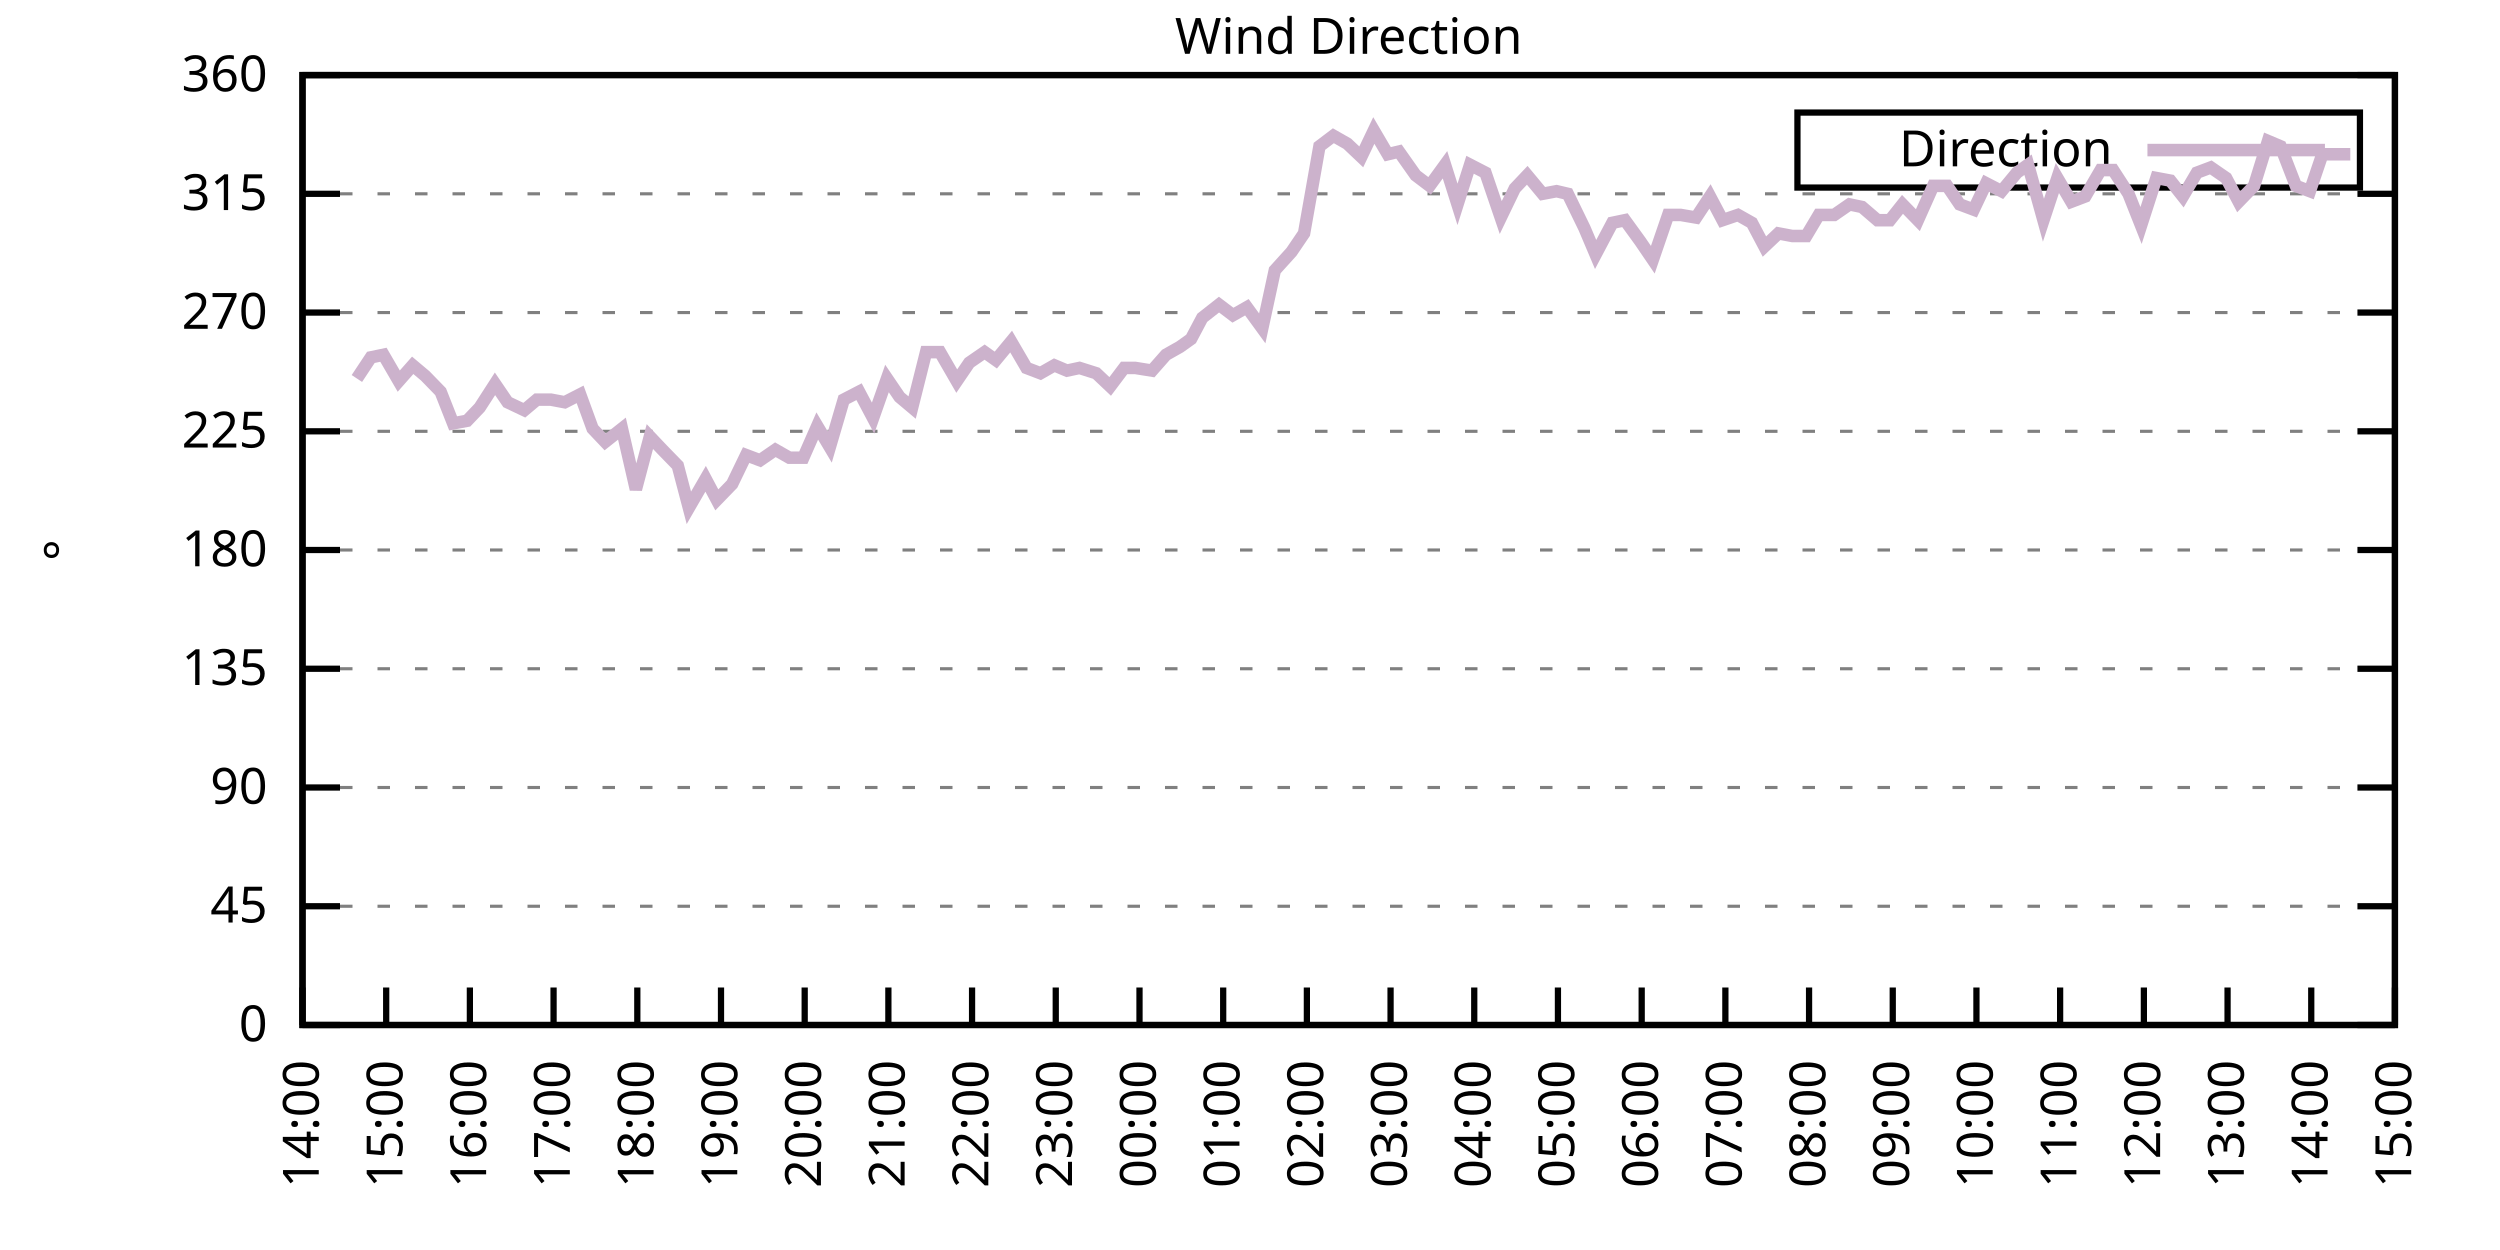
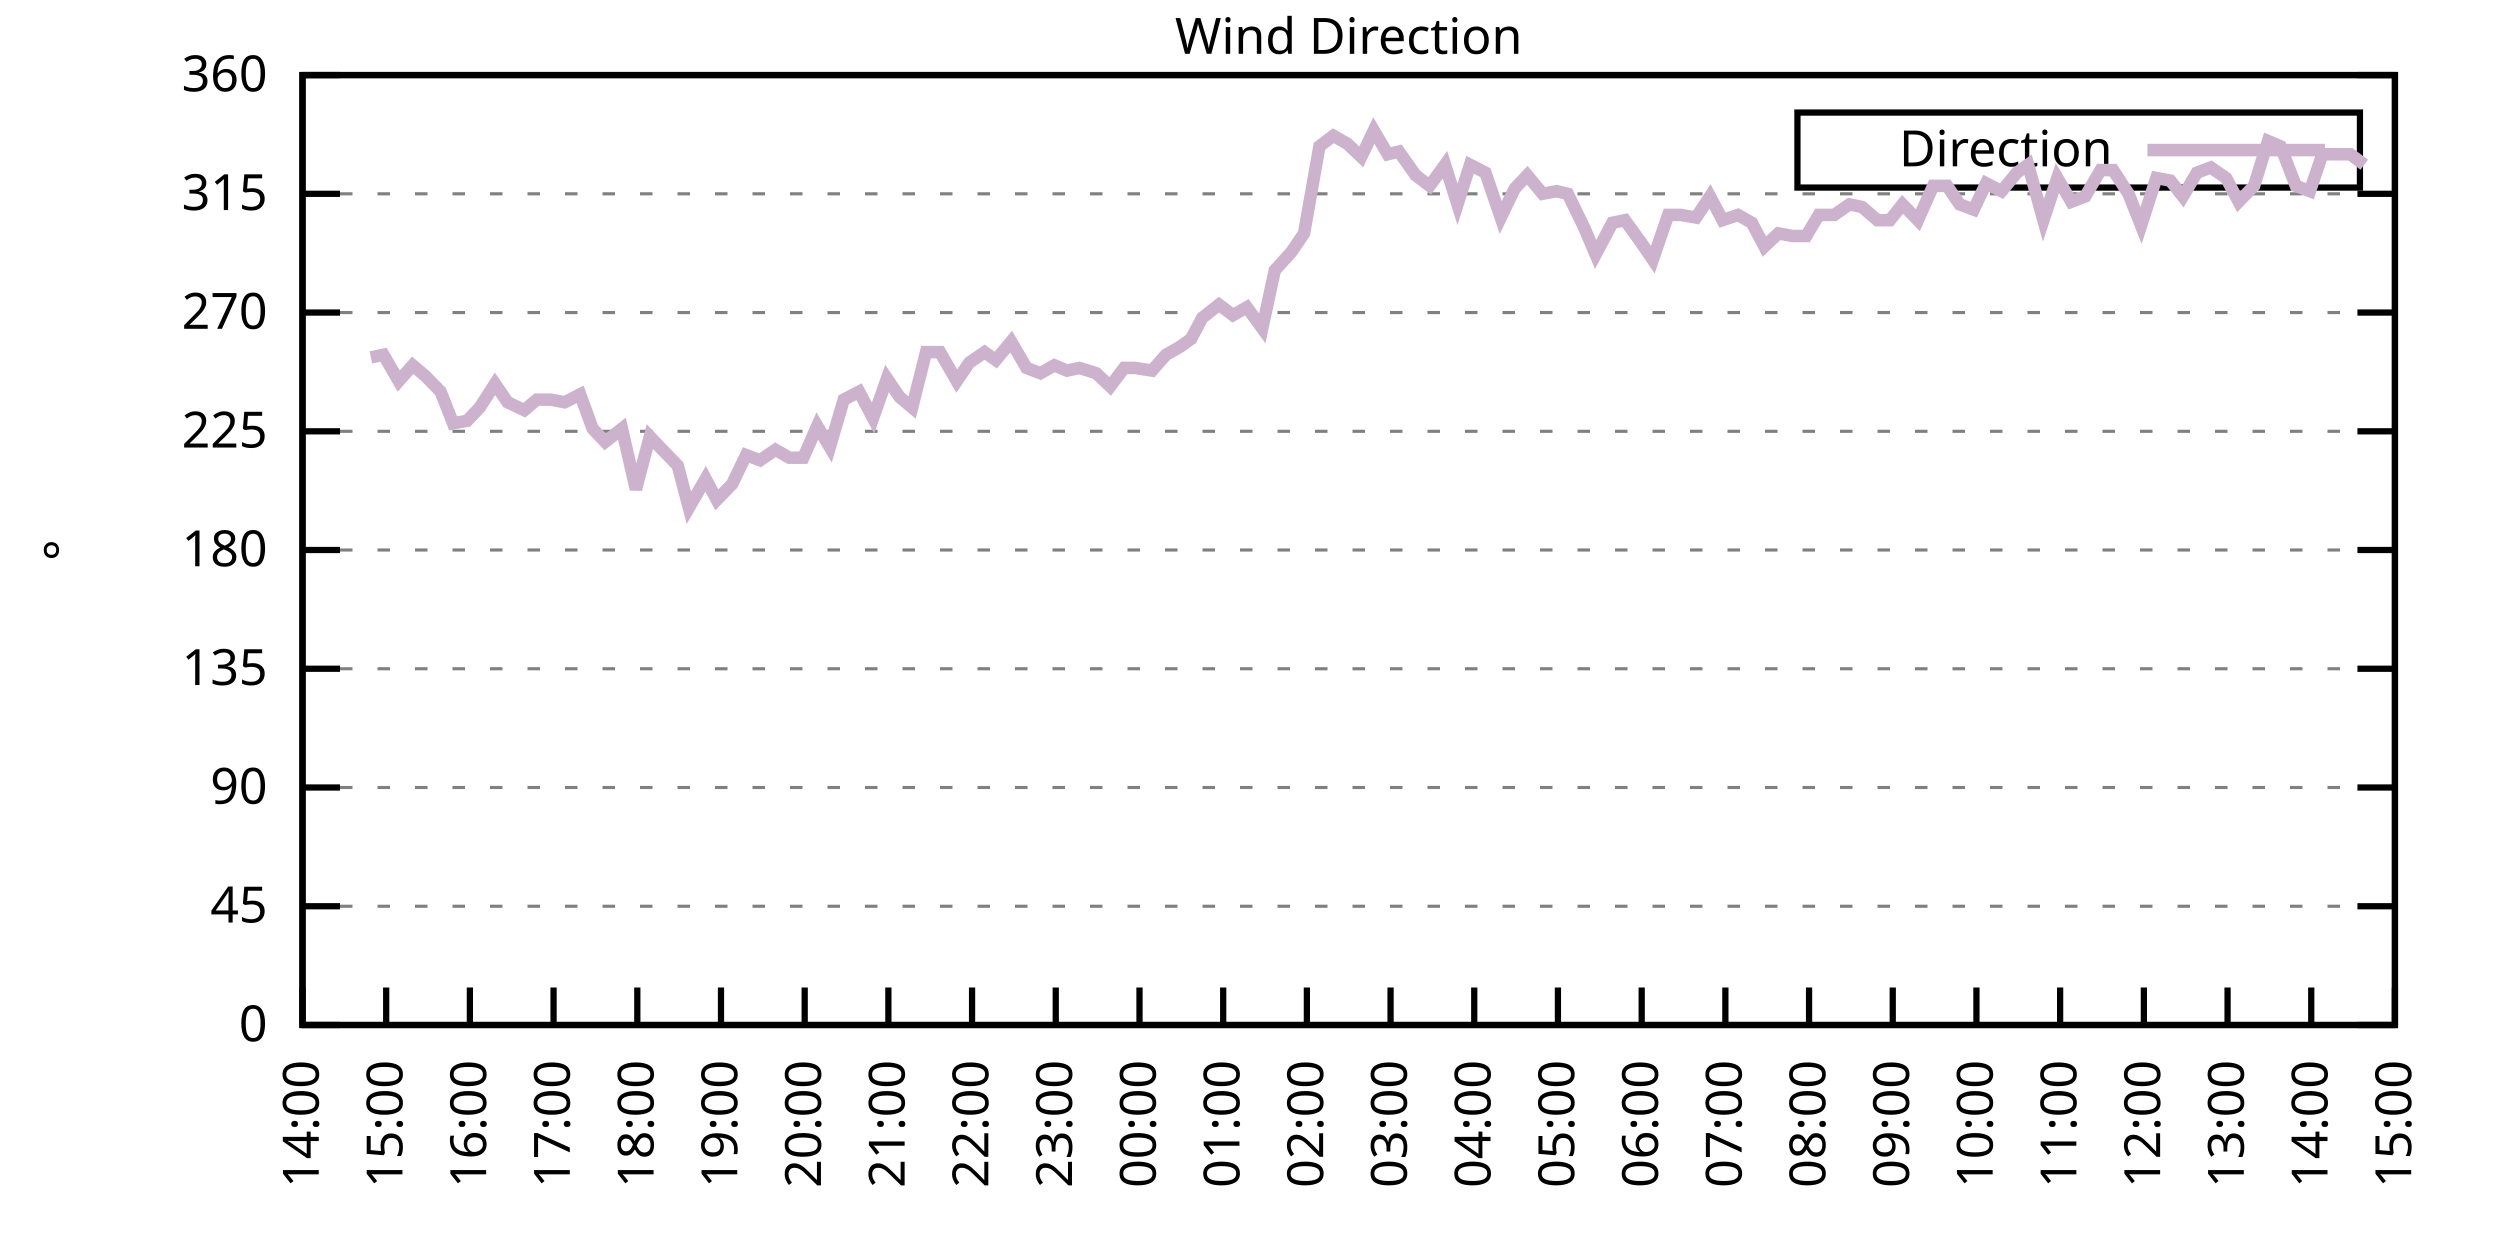
<svg xmlns="http://www.w3.org/2000/svg" xmlns:xlink="http://www.w3.org/1999/xlink" width="400" height="200" viewBox="0 0 400 200">
  <g id="gnuplot_canvas">
    <rect x="0" y="0" width="400" height="200" fill="none" />
    <defs>
      <circle id="gpDot" r="0.5" stroke-width="0.5" stroke="currentColor" />
      <path id="gpPt0" stroke-width="0.333" stroke="currentColor" d="M-1,0 h2 M0,-1 v2" />
      <path id="gpPt1" stroke-width="0.333" stroke="currentColor" d="M-1,-1 L1,1 M1,-1 L-1,1" />
      <path id="gpPt2" stroke-width="0.333" stroke="currentColor" d="M-1,0 L1,0 M0,-1 L0,1 M-1,-1 L1,1 M-1,1 L1,-1" />
      <rect id="gpPt3" stroke-width="0.333" stroke="currentColor" x="-1" y="-1" width="2" height="2" />
      <rect id="gpPt4" stroke-width="0.333" stroke="currentColor" fill="currentColor" x="-1" y="-1" width="2" height="2" />
      <circle id="gpPt5" stroke-width="0.333" stroke="currentColor" cx="0" cy="0" r="1" />
      <use xlink:href="#gpPt5" id="gpPt6" fill="currentColor" stroke="none" />
      <path id="gpPt7" stroke-width="0.333" stroke="currentColor" d="M0,-1.33 L-1.33,0.67 L1.33,0.67 z" />
      <use xlink:href="#gpPt7" id="gpPt8" fill="currentColor" stroke="none" />
      <use xlink:href="#gpPt7" id="gpPt9" stroke="currentColor" transform="rotate(180)" />
      <use xlink:href="#gpPt9" id="gpPt10" fill="currentColor" stroke="none" />
      <use xlink:href="#gpPt3" id="gpPt11" stroke="currentColor" transform="rotate(45)" />
      <use xlink:href="#gpPt11" id="gpPt12" fill="currentColor" stroke="none" />
      <path id="gpPt13" stroke-width="0.333" stroke="currentColor" d="M0,1.330 L1.265,0.411 L0.782,-1.067 L-0.782,-1.076 L-1.265,0.411 z" />
      <use xlink:href="#gpPt13" id="gpPt14" fill="currentColor" stroke="none" />
      <filter id="textbox" filterUnits="objectBoundingBox" x="0" y="0" height="1" width="1">
        <feFlood flood-color="white" flood-opacity="1" result="bgnd" />
        <feComposite in="SourceGraphic" in2="bgnd" operator="atop" />
      </filter>
      <filter id="greybox" filterUnits="objectBoundingBox" x="0" y="0" height="1" width="1">
        <feFlood flood-color="lightgrey" flood-opacity="1" result="grey" />
        <feComposite in="SourceGraphic" in2="grey" operator="atop" />
      </filter>
    </defs>
    <g fill="none" color="white" stroke="currentColor" stroke-width="1.00" stroke-linecap="butt" stroke-linejoin="miter">
</g>
    <g fill="none" color="black" stroke="currentColor" stroke-width="1.00" stroke-linecap="butt" stroke-linejoin="miter">
      <g stroke="none" shape-rendering="crispEdges">
        <polygon fill="rgb(255, 255, 255)" points="48.40,164.00 383.18,164.00 383.18,12.02 48.40,12.02 " />
      </g>
    </g>
    <g fill="none" color="black" stroke="currentColor" stroke-width="1.00" stroke-linecap="butt" stroke-linejoin="miter">
</g>
    <g fill="none" color="black" stroke="black" stroke-width="0.50" stroke-linecap="butt" stroke-linejoin="miter">
</g>
    <g fill="none" color="gray" stroke="currentColor" stroke-width="0.50" stroke-linecap="butt" stroke-linejoin="miter">
      <path stroke="gray" stroke-dasharray="2,4" class="gridline" d="M48.40,164.00 L383.19,164.00  " />
    </g>
    <g fill="none" color="gray" stroke="gray" stroke-width="1.00" stroke-linecap="butt" stroke-linejoin="miter">
</g>
    <g fill="none" color="black" stroke="currentColor" stroke-width="1.00" stroke-linecap="butt" stroke-linejoin="miter">
      <path stroke="black" d="M48.40,164.00 L54.40,164.00 M383.19,164.00 L377.19,164.00  " />
      <g transform="translate(42.80,166.60)" stroke="none" fill="black" font-family="Sans" font-size="8.00" text-anchor="end">
        <text>
          <tspan font-family="Sans"> 0</tspan>
        </text>
      </g>
    </g>
    <g fill="none" color="black" stroke="currentColor" stroke-width="1.00" stroke-linecap="butt" stroke-linejoin="miter">
</g>
    <g fill="none" color="black" stroke="black" stroke-width="0.50" stroke-linecap="butt" stroke-linejoin="miter">
</g>
    <g fill="none" color="gray" stroke="currentColor" stroke-width="0.50" stroke-linecap="butt" stroke-linejoin="miter">
      <path stroke="gray" stroke-dasharray="2,4" class="gridline" d="M48.40,145.00 L383.19,145.00  " />
    </g>
    <g fill="none" color="gray" stroke="gray" stroke-width="1.00" stroke-linecap="butt" stroke-linejoin="miter">
</g>
    <g fill="none" color="black" stroke="currentColor" stroke-width="1.00" stroke-linecap="butt" stroke-linejoin="miter">
      <path stroke="black" d="M48.40,145.00 L54.40,145.00 M383.19,145.00 L377.19,145.00  " />
      <g transform="translate(42.80,147.60)" stroke="none" fill="black" font-family="Sans" font-size="8.00" text-anchor="end">
        <text>
          <tspan font-family="Sans"> 45</tspan>
        </text>
      </g>
    </g>
    <g fill="none" color="black" stroke="currentColor" stroke-width="1.00" stroke-linecap="butt" stroke-linejoin="miter">
</g>
    <g fill="none" color="black" stroke="black" stroke-width="0.50" stroke-linecap="butt" stroke-linejoin="miter">
</g>
    <g fill="none" color="gray" stroke="currentColor" stroke-width="0.50" stroke-linecap="butt" stroke-linejoin="miter">
      <path stroke="gray" stroke-dasharray="2,4" class="gridline" d="M48.40,126.00 L383.19,126.00  " />
    </g>
    <g fill="none" color="gray" stroke="gray" stroke-width="1.00" stroke-linecap="butt" stroke-linejoin="miter">
</g>
    <g fill="none" color="black" stroke="currentColor" stroke-width="1.00" stroke-linecap="butt" stroke-linejoin="miter">
      <path stroke="black" d="M48.40,126.00 L54.40,126.00 M383.19,126.00 L377.19,126.00  " />
      <g transform="translate(42.80,128.60)" stroke="none" fill="black" font-family="Sans" font-size="8.00" text-anchor="end">
        <text>
          <tspan font-family="Sans"> 90</tspan>
        </text>
      </g>
    </g>
    <g fill="none" color="black" stroke="currentColor" stroke-width="1.00" stroke-linecap="butt" stroke-linejoin="miter">
</g>
    <g fill="none" color="black" stroke="black" stroke-width="0.50" stroke-linecap="butt" stroke-linejoin="miter">
</g>
    <g fill="none" color="gray" stroke="currentColor" stroke-width="0.50" stroke-linecap="butt" stroke-linejoin="miter">
      <path stroke="gray" stroke-dasharray="2,4" class="gridline" d="M48.40,107.00 L383.19,107.00  " />
    </g>
    <g fill="none" color="gray" stroke="gray" stroke-width="1.00" stroke-linecap="butt" stroke-linejoin="miter">
</g>
    <g fill="none" color="black" stroke="currentColor" stroke-width="1.00" stroke-linecap="butt" stroke-linejoin="miter">
      <path stroke="black" d="M48.40,107.00 L54.40,107.00 M383.19,107.00 L377.19,107.00  " />
      <g transform="translate(42.80,109.60)" stroke="none" fill="black" font-family="Sans" font-size="8.00" text-anchor="end">
        <text>
          <tspan font-family="Sans"> 135</tspan>
        </text>
      </g>
    </g>
    <g fill="none" color="black" stroke="currentColor" stroke-width="1.00" stroke-linecap="butt" stroke-linejoin="miter">
</g>
    <g fill="none" color="black" stroke="black" stroke-width="0.50" stroke-linecap="butt" stroke-linejoin="miter">
</g>
    <g fill="none" color="gray" stroke="currentColor" stroke-width="0.50" stroke-linecap="butt" stroke-linejoin="miter">
      <path stroke="gray" stroke-dasharray="2,4" class="gridline" d="M48.40,88.00 L383.19,88.00  " />
    </g>
    <g fill="none" color="gray" stroke="gray" stroke-width="1.00" stroke-linecap="butt" stroke-linejoin="miter">
</g>
    <g fill="none" color="black" stroke="currentColor" stroke-width="1.00" stroke-linecap="butt" stroke-linejoin="miter">
      <path stroke="black" d="M48.40,88.00 L54.40,88.00 M383.19,88.00 L377.19,88.00  " />
      <g transform="translate(42.80,90.60)" stroke="none" fill="black" font-family="Sans" font-size="8.00" text-anchor="end">
        <text>
          <tspan font-family="Sans"> 180</tspan>
        </text>
      </g>
    </g>
    <g fill="none" color="black" stroke="currentColor" stroke-width="1.00" stroke-linecap="butt" stroke-linejoin="miter">
</g>
    <g fill="none" color="black" stroke="black" stroke-width="0.50" stroke-linecap="butt" stroke-linejoin="miter">
</g>
    <g fill="none" color="gray" stroke="currentColor" stroke-width="0.50" stroke-linecap="butt" stroke-linejoin="miter">
      <path stroke="gray" stroke-dasharray="2,4" class="gridline" d="M48.40,69.01 L383.19,69.01  " />
    </g>
    <g fill="none" color="gray" stroke="gray" stroke-width="1.00" stroke-linecap="butt" stroke-linejoin="miter">
</g>
    <g fill="none" color="black" stroke="currentColor" stroke-width="1.00" stroke-linecap="butt" stroke-linejoin="miter">
      <path stroke="black" d="M48.40,69.01 L54.40,69.01 M383.19,69.01 L377.19,69.01  " />
      <g transform="translate(42.80,71.61)" stroke="none" fill="black" font-family="Sans" font-size="8.00" text-anchor="end">
        <text>
          <tspan font-family="Sans"> 225</tspan>
        </text>
      </g>
    </g>
    <g fill="none" color="black" stroke="currentColor" stroke-width="1.00" stroke-linecap="butt" stroke-linejoin="miter">
</g>
    <g fill="none" color="black" stroke="black" stroke-width="0.50" stroke-linecap="butt" stroke-linejoin="miter">
</g>
    <g fill="none" color="gray" stroke="currentColor" stroke-width="0.50" stroke-linecap="butt" stroke-linejoin="miter">
      <path stroke="gray" stroke-dasharray="2,4" class="gridline" d="M48.40,50.01 L383.19,50.01  " />
    </g>
    <g fill="none" color="gray" stroke="gray" stroke-width="1.00" stroke-linecap="butt" stroke-linejoin="miter">
</g>
    <g fill="none" color="black" stroke="currentColor" stroke-width="1.00" stroke-linecap="butt" stroke-linejoin="miter">
      <path stroke="black" d="M48.40,50.01 L54.40,50.01 M383.19,50.01 L377.19,50.01  " />
      <g transform="translate(42.80,52.61)" stroke="none" fill="black" font-family="Sans" font-size="8.00" text-anchor="end">
        <text>
          <tspan font-family="Sans"> 270</tspan>
        </text>
      </g>
    </g>
    <g fill="none" color="black" stroke="currentColor" stroke-width="1.00" stroke-linecap="butt" stroke-linejoin="miter">
</g>
    <g fill="none" color="black" stroke="black" stroke-width="0.50" stroke-linecap="butt" stroke-linejoin="miter">
</g>
    <g fill="none" color="gray" stroke="currentColor" stroke-width="0.50" stroke-linecap="butt" stroke-linejoin="miter">
      <path stroke="gray" stroke-dasharray="2,4" class="gridline" d="M48.40,31.01 L383.19,31.01  " />
    </g>
    <g fill="none" color="gray" stroke="gray" stroke-width="1.00" stroke-linecap="butt" stroke-linejoin="miter">
</g>
    <g fill="none" color="black" stroke="currentColor" stroke-width="1.00" stroke-linecap="butt" stroke-linejoin="miter">
      <path stroke="black" d="M48.40,31.01 L54.40,31.01 M383.19,31.01 L377.19,31.01  " />
      <g transform="translate(42.80,33.61)" stroke="none" fill="black" font-family="Sans" font-size="8.00" text-anchor="end">
        <text>
          <tspan font-family="Sans"> 315</tspan>
        </text>
      </g>
    </g>
    <g fill="none" color="black" stroke="currentColor" stroke-width="1.00" stroke-linecap="butt" stroke-linejoin="miter">
</g>
    <g fill="none" color="black" stroke="black" stroke-width="0.50" stroke-linecap="butt" stroke-linejoin="miter">
</g>
    <g fill="none" color="gray" stroke="currentColor" stroke-width="0.50" stroke-linecap="butt" stroke-linejoin="miter">
      <path stroke="gray" stroke-dasharray="2,4" class="gridline" d="M48.40,12.01 L383.19,12.01  " />
    </g>
    <g fill="none" color="gray" stroke="gray" stroke-width="1.00" stroke-linecap="butt" stroke-linejoin="miter">
</g>
    <g fill="none" color="black" stroke="currentColor" stroke-width="1.00" stroke-linecap="butt" stroke-linejoin="miter">
      <path stroke="black" d="M48.40,12.01 L54.40,12.01 M383.19,12.01 L377.19,12.01  " />
      <g transform="translate(42.80,14.61)" stroke="none" fill="black" font-family="Sans" font-size="8.00" text-anchor="end">
        <text>
          <tspan font-family="Sans"> 360</tspan>
        </text>
      </g>
    </g>
    <g fill="none" color="black" stroke="currentColor" stroke-width="1.00" stroke-linecap="butt" stroke-linejoin="miter">
      <path stroke="black" d="M48.40,164.00 L48.40,158.00  " />
      <g transform="translate(51.00,169.60) rotate(270.00)" stroke="none" fill="black" font-family="Sans" font-size="8.00" text-anchor="end">
        <text>
          <tspan font-family="Sans">14:00</tspan>
        </text>
      </g>
    </g>
    <g fill="none" color="black" stroke="currentColor" stroke-width="1.00" stroke-linecap="butt" stroke-linejoin="miter">
      <path stroke="black" d="M61.79,164.00 L61.79,158.00  " />
      <g transform="translate(64.39,169.60) rotate(270.00)" stroke="none" fill="black" font-family="Sans" font-size="8.00" text-anchor="end">
        <text>
          <tspan font-family="Sans">15:00</tspan>
        </text>
      </g>
    </g>
    <g fill="none" color="black" stroke="currentColor" stroke-width="1.00" stroke-linecap="butt" stroke-linejoin="miter">
      <path stroke="black" d="M75.18,164.00 L75.18,158.00  " />
      <g transform="translate(77.78,169.60) rotate(270.00)" stroke="none" fill="black" font-family="Sans" font-size="8.00" text-anchor="end">
        <text>
          <tspan font-family="Sans">16:00</tspan>
        </text>
      </g>
    </g>
    <g fill="none" color="black" stroke="currentColor" stroke-width="1.00" stroke-linecap="butt" stroke-linejoin="miter">
      <path stroke="black" d="M88.57,164.00 L88.57,158.00  " />
      <g transform="translate(91.17,169.60) rotate(270.00)" stroke="none" fill="black" font-family="Sans" font-size="8.00" text-anchor="end">
        <text>
          <tspan font-family="Sans">17:00</tspan>
        </text>
      </g>
    </g>
    <g fill="none" color="black" stroke="currentColor" stroke-width="1.00" stroke-linecap="butt" stroke-linejoin="miter">
      <path stroke="black" d="M101.97,164.00 L101.97,158.00  " />
      <g transform="translate(104.57,169.60) rotate(270.00)" stroke="none" fill="black" font-family="Sans" font-size="8.00" text-anchor="end">
        <text>
          <tspan font-family="Sans">18:00</tspan>
        </text>
      </g>
    </g>
    <g fill="none" color="black" stroke="currentColor" stroke-width="1.00" stroke-linecap="butt" stroke-linejoin="miter">
      <path stroke="black" d="M115.36,164.00 L115.36,158.00  " />
      <g transform="translate(117.96,169.60) rotate(270.00)" stroke="none" fill="black" font-family="Sans" font-size="8.00" text-anchor="end">
        <text>
          <tspan font-family="Sans">19:00</tspan>
        </text>
      </g>
    </g>
    <g fill="none" color="black" stroke="currentColor" stroke-width="1.00" stroke-linecap="butt" stroke-linejoin="miter">
      <path stroke="black" d="M128.75,164.00 L128.75,158.00  " />
      <g transform="translate(131.35,169.60) rotate(270.00)" stroke="none" fill="black" font-family="Sans" font-size="8.00" text-anchor="end">
        <text>
          <tspan font-family="Sans">20:00</tspan>
        </text>
      </g>
    </g>
    <g fill="none" color="black" stroke="currentColor" stroke-width="1.00" stroke-linecap="butt" stroke-linejoin="miter">
      <path stroke="black" d="M142.14,164.00 L142.14,158.00  " />
      <g transform="translate(144.74,169.60) rotate(270.00)" stroke="none" fill="black" font-family="Sans" font-size="8.00" text-anchor="end">
        <text>
          <tspan font-family="Sans">21:00</tspan>
        </text>
      </g>
    </g>
    <g fill="none" color="black" stroke="currentColor" stroke-width="1.00" stroke-linecap="butt" stroke-linejoin="miter">
      <path stroke="black" d="M155.53,164.00 L155.53,158.00  " />
      <g transform="translate(158.13,169.60) rotate(270.00)" stroke="none" fill="black" font-family="Sans" font-size="8.00" text-anchor="end">
        <text>
          <tspan font-family="Sans">22:00</tspan>
        </text>
      </g>
    </g>
    <g fill="none" color="black" stroke="currentColor" stroke-width="1.00" stroke-linecap="butt" stroke-linejoin="miter">
      <path stroke="black" d="M168.92,164.00 L168.92,158.00  " />
      <g transform="translate(171.52,169.60) rotate(270.00)" stroke="none" fill="black" font-family="Sans" font-size="8.00" text-anchor="end">
        <text>
          <tspan font-family="Sans">23:00</tspan>
        </text>
      </g>
    </g>
    <g fill="none" color="black" stroke="currentColor" stroke-width="1.00" stroke-linecap="butt" stroke-linejoin="miter">
      <path stroke="black" d="M182.32,164.00 L182.32,158.00  " />
      <g transform="translate(184.92,169.60) rotate(270.00)" stroke="none" fill="black" font-family="Sans" font-size="8.00" text-anchor="end">
        <text>
          <tspan font-family="Sans">00:00</tspan>
        </text>
      </g>
    </g>
    <g fill="none" color="black" stroke="currentColor" stroke-width="1.00" stroke-linecap="butt" stroke-linejoin="miter">
      <path stroke="black" d="M195.71,164.00 L195.71,158.00  " />
      <g transform="translate(198.31,169.60) rotate(270.00)" stroke="none" fill="black" font-family="Sans" font-size="8.00" text-anchor="end">
        <text>
          <tspan font-family="Sans">01:00</tspan>
        </text>
      </g>
    </g>
    <g fill="none" color="black" stroke="currentColor" stroke-width="1.00" stroke-linecap="butt" stroke-linejoin="miter">
      <path stroke="black" d="M209.10,164.00 L209.10,158.00  " />
      <g transform="translate(211.70,169.60) rotate(270.00)" stroke="none" fill="black" font-family="Sans" font-size="8.00" text-anchor="end">
        <text>
          <tspan font-family="Sans">02:00</tspan>
        </text>
      </g>
    </g>
    <g fill="none" color="black" stroke="currentColor" stroke-width="1.00" stroke-linecap="butt" stroke-linejoin="miter">
      <path stroke="black" d="M222.49,164.00 L222.49,158.00  " />
      <g transform="translate(225.09,169.60) rotate(270.00)" stroke="none" fill="black" font-family="Sans" font-size="8.00" text-anchor="end">
        <text>
          <tspan font-family="Sans">03:00</tspan>
        </text>
      </g>
    </g>
    <g fill="none" color="black" stroke="currentColor" stroke-width="1.00" stroke-linecap="butt" stroke-linejoin="miter">
      <path stroke="black" d="M235.88,164.00 L235.88,158.00  " />
      <g transform="translate(238.48,169.60) rotate(270.00)" stroke="none" fill="black" font-family="Sans" font-size="8.00" text-anchor="end">
        <text>
          <tspan font-family="Sans">04:00</tspan>
        </text>
      </g>
    </g>
    <g fill="none" color="black" stroke="currentColor" stroke-width="1.00" stroke-linecap="butt" stroke-linejoin="miter">
      <path stroke="black" d="M249.27,164.00 L249.27,158.00  " />
      <g transform="translate(251.87,169.60) rotate(270.00)" stroke="none" fill="black" font-family="Sans" font-size="8.00" text-anchor="end">
        <text>
          <tspan font-family="Sans">05:00</tspan>
        </text>
      </g>
    </g>
    <g fill="none" color="black" stroke="currentColor" stroke-width="1.00" stroke-linecap="butt" stroke-linejoin="miter">
      <path stroke="black" d="M262.67,164.00 L262.67,158.00  " />
      <g transform="translate(265.27,169.60) rotate(270.00)" stroke="none" fill="black" font-family="Sans" font-size="8.00" text-anchor="end">
        <text>
          <tspan font-family="Sans">06:00</tspan>
        </text>
      </g>
    </g>
    <g fill="none" color="black" stroke="currentColor" stroke-width="1.00" stroke-linecap="butt" stroke-linejoin="miter">
      <path stroke="black" d="M276.06,164.00 L276.06,158.00  " />
      <g transform="translate(278.66,169.60) rotate(270.00)" stroke="none" fill="black" font-family="Sans" font-size="8.00" text-anchor="end">
        <text>
          <tspan font-family="Sans">07:00</tspan>
        </text>
      </g>
    </g>
    <g fill="none" color="black" stroke="currentColor" stroke-width="1.00" stroke-linecap="butt" stroke-linejoin="miter">
      <path stroke="black" d="M289.45,164.00 L289.45,158.00  " />
      <g transform="translate(292.05,169.60) rotate(270.00)" stroke="none" fill="black" font-family="Sans" font-size="8.00" text-anchor="end">
        <text>
          <tspan font-family="Sans">08:00</tspan>
        </text>
      </g>
    </g>
    <g fill="none" color="black" stroke="currentColor" stroke-width="1.00" stroke-linecap="butt" stroke-linejoin="miter">
      <path stroke="black" d="M302.84,164.00 L302.84,158.00  " />
      <g transform="translate(305.44,169.60) rotate(270.00)" stroke="none" fill="black" font-family="Sans" font-size="8.00" text-anchor="end">
        <text>
          <tspan font-family="Sans">09:00</tspan>
        </text>
      </g>
    </g>
    <g fill="none" color="black" stroke="currentColor" stroke-width="1.00" stroke-linecap="butt" stroke-linejoin="miter">
      <path stroke="black" d="M316.23,164.00 L316.23,158.00  " />
      <g transform="translate(318.83,169.60) rotate(270.00)" stroke="none" fill="black" font-family="Sans" font-size="8.00" text-anchor="end">
        <text>
          <tspan font-family="Sans">10:00</tspan>
        </text>
      </g>
    </g>
    <g fill="none" color="black" stroke="currentColor" stroke-width="1.00" stroke-linecap="butt" stroke-linejoin="miter">
      <path stroke="black" d="M329.62,164.00 L329.62,158.00  " />
      <g transform="translate(332.22,169.60) rotate(270.00)" stroke="none" fill="black" font-family="Sans" font-size="8.00" text-anchor="end">
        <text>
          <tspan font-family="Sans">11:00</tspan>
        </text>
      </g>
    </g>
    <g fill="none" color="black" stroke="currentColor" stroke-width="1.00" stroke-linecap="butt" stroke-linejoin="miter">
      <path stroke="black" d="M343.02,164.00 L343.02,158.00  " />
      <g transform="translate(345.62,169.60) rotate(270.00)" stroke="none" fill="black" font-family="Sans" font-size="8.00" text-anchor="end">
        <text>
          <tspan font-family="Sans">12:00</tspan>
        </text>
      </g>
    </g>
    <g fill="none" color="black" stroke="currentColor" stroke-width="1.00" stroke-linecap="butt" stroke-linejoin="miter">
      <path stroke="black" d="M356.41,164.00 L356.41,158.00  " />
      <g transform="translate(359.01,169.60) rotate(270.00)" stroke="none" fill="black" font-family="Sans" font-size="8.00" text-anchor="end">
        <text>
          <tspan font-family="Sans">13:00</tspan>
        </text>
      </g>
    </g>
    <g fill="none" color="black" stroke="currentColor" stroke-width="1.00" stroke-linecap="butt" stroke-linejoin="miter">
      <path stroke="black" d="M369.80,164.00 L369.80,158.00  " />
      <g transform="translate(372.40,169.60) rotate(270.00)" stroke="none" fill="black" font-family="Sans" font-size="8.00" text-anchor="end">
        <text>
          <tspan font-family="Sans">14:00</tspan>
        </text>
      </g>
    </g>
    <g fill="none" color="black" stroke="currentColor" stroke-width="1.00" stroke-linecap="butt" stroke-linejoin="miter">
      <path stroke="black" d="M383.19,164.00 L383.19,158.00  " />
      <g transform="translate(385.79,169.60) rotate(270.00)" stroke="none" fill="black" font-family="Sans" font-size="8.00" text-anchor="end">
        <text>
          <tspan font-family="Sans">15:00</tspan>
        </text>
      </g>
    </g>
    <g fill="none" color="black" stroke="currentColor" stroke-width="1.00" stroke-linecap="butt" stroke-linejoin="miter">
</g>
    <g fill="none" color="black" stroke="currentColor" stroke-width="1.00" stroke-linecap="butt" stroke-linejoin="miter">
      <path stroke="black" d="M48.40,12.01 L48.40,164.00 L383.19,164.00 L383.19,12.01 L48.40,12.01 Z  " />
    </g>
    <g fill="none" color="black" stroke="currentColor" stroke-width="1.00" stroke-linecap="butt" stroke-linejoin="miter">
</g>
    <g fill="none" color="black" stroke="currentColor" stroke-width="1.00" stroke-linecap="butt" stroke-linejoin="miter">
      <path stroke="black" d="M287.59,30.01 L287.59,18.01 L377.59,18.01 L377.59,30.01 L287.59,30.01 Z  " />
    </g>
    <g id="Wind_direction_plot_1">
      <g fill="none" color="white" stroke="black" stroke-width="2.00" stroke-linecap="butt" stroke-linejoin="miter">
</g>
      <g fill="none" color="black" stroke="currentColor" stroke-width="2.00" stroke-linecap="butt" stroke-linejoin="miter">
        <g transform="translate(337.99,26.61)" stroke="none" fill="black" font-family="Sans" font-size="8.00" text-anchor="end">
          <text>
            <tspan font-family="Sans">Direction</tspan>
          </text>
        </g>
      </g>
      <g fill="none" color="black" stroke="currentColor" stroke-width="2.00" stroke-linecap="butt" stroke-linejoin="miter">
-         <path stroke="rgb(204, 178, 204)" d="M343.59,24.01 L371.99,24.01 M57.10,60.56 L59.34,57.18 L61.35,56.76 L63.80,60.98 L66.03,58.45 L68.04,60.14   L70.50,62.67 L72.50,67.74 L74.74,67.32 L76.75,65.21 L79.20,61.41 L81.21,64.36 L83.89,65.63 L85.90,63.94   L88.13,63.94 L90.36,64.36 L92.82,63.10 L94.82,68.58 L96.83,70.70 L99.51,68.58 L101.74,78.29 L103.98,69.85   L105.98,71.96 L108.44,74.49 L110.22,81.25 L112.90,76.61 L114.69,79.98 L117.14,77.45 L119.38,72.81 L121.61,73.65   L124.06,71.96 L126.29,73.23 L128.53,73.23 L130.76,68.16 L132.77,71.54 L135.00,63.94 L137.45,62.67 L139.69,66.90   L141.92,60.56 L143.93,63.52 L145.94,65.21 L148.17,56.34 L150.40,56.34 L153.08,60.98 L155.09,58.03 L157.54,56.34   L159.33,57.61 L161.78,54.65 L164.24,58.87 L166.47,59.72 L168.70,58.45 L170.71,59.30 L172.72,58.87 L175.40,59.72   L177.63,61.83 L179.86,58.87 L181.65,58.87 L184.32,59.30 L186.56,56.76 L188.79,55.50 L190.57,54.23 L192.36,50.85   L195.04,48.74 L197.27,50.43 L199.50,49.16 L201.96,52.54 L203.97,43.25 L206.64,40.30 L208.65,37.34 L211.11,23.41   L213.34,21.72 L215.57,22.99 L217.80,25.10 L219.81,20.88 L222.04,24.68 L223.83,24.25 L226.51,28.05 L228.74,29.74   L231.20,26.36 L233.20,32.70 L235.21,26.36 L237.67,27.63 L240.12,34.81 L242.36,30.16 L244.36,28.05 L246.82,31.01   L249.05,30.59 L250.84,31.01 L253.51,36.50 L255.30,40.72 L257.98,35.65 L259.99,35.23 L262.44,38.61 L264.45,41.56   L266.91,34.39 L268.92,34.39 L271.37,34.81 L273.60,31.43 L275.61,35.23 L278.07,34.39 L280.30,35.65 L282.31,39.45   L284.54,37.34 L286.77,37.76 L289.00,37.76 L291.01,34.39 L293.47,34.39 L295.92,32.70 L297.93,33.12 L300.39,35.23   L302.39,35.23 L304.40,32.70 L306.86,35.23 L309.31,29.74 L311.54,29.74 L313.55,32.70 L315.79,33.54 L317.79,29.32   L320.25,30.59 L322.70,27.63 L324.49,26.36 L326.95,35.23 L329.18,28.48 L331.41,32.28 L333.64,31.43 L336.10,27.21   L338.10,27.21 L340.56,31.01 L342.57,36.08 L345.02,28.48 L347.26,28.90 L349.26,31.43 L351.50,27.63 L353.73,26.79   L356.18,28.48 L358.19,32.28 L360.65,29.74 L362.88,22.56 L364.89,23.41 L367.34,29.74 L369.58,30.59 L371.58,24.68   L373.82,24.68 L376.05,24.68  " />
+         <path stroke="rgb(204, 178, 204)" d="M343.59,24.01 L371.99,24.01 M59.34,57.18 L61.35,56.76 L63.80,60.98 L66.03,58.45 L68.04,60.14 L70.50,62.67   L72.50,67.74 L74.74,67.32 L76.75,65.21 L79.20,61.41 L81.21,64.36 L83.89,65.63 L85.90,63.94 L88.13,63.94   L90.36,64.36 L92.82,63.10 L94.82,68.58 L96.83,70.70 L99.51,68.58 L101.74,78.29 L103.98,69.85 L105.98,71.96   L108.44,74.49 L110.22,81.25 L112.90,76.61 L114.69,79.98 L117.14,77.45 L119.38,72.81 L121.61,73.65 L124.06,71.96   L126.29,73.23 L128.53,73.23 L130.76,68.16 L132.77,71.54 L135.00,63.94 L137.45,62.67 L139.69,66.90 L141.92,60.56   L143.93,63.52 L145.94,65.21 L148.17,56.34 L150.40,56.34 L153.08,60.98 L155.09,58.03 L157.54,56.34 L159.33,57.61   L161.78,54.65 L164.24,58.87 L166.47,59.72 L168.70,58.45 L170.71,59.30 L172.72,58.87 L175.40,59.72 L177.63,61.83   L179.86,58.87 L181.65,58.87 L184.32,59.30 L186.56,56.76 L188.79,55.50 L190.57,54.23 L192.36,50.85 L195.04,48.74   L197.27,50.43 L199.50,49.16 L201.96,52.54 L203.97,43.25 L206.64,40.30 L208.65,37.34 L211.11,23.41 L213.34,21.72   L215.57,22.99 L217.80,25.10 L219.81,20.88 L222.04,24.68 L223.83,24.25 L226.51,28.05 L228.74,29.74 L231.20,26.36   L233.20,32.70 L235.21,26.36 L237.67,27.63 L240.12,34.81 L242.36,30.16 L244.36,28.05 L246.82,31.01 L249.05,30.59   L250.84,31.01 L253.51,36.50 L255.30,40.72 L257.98,35.65 L259.99,35.23 L262.44,38.61 L264.45,41.56 L266.91,34.39   L268.92,34.39 L271.37,34.81 L273.60,31.43 L275.61,35.23 L278.07,34.39 L280.30,35.65 L282.31,39.45 L284.54,37.34   L286.77,37.76 L289.00,37.76 L291.01,34.39 L293.47,34.39 L295.92,32.70 L297.93,33.12 L300.39,35.23 L302.39,35.23   L304.40,32.70 L306.86,35.23 L309.31,29.74 L311.54,29.74 L313.55,32.70 L315.79,33.54 L317.79,29.32 L320.25,30.59   L322.70,27.63 L324.49,26.36 L326.95,35.23 L329.18,28.48 L331.41,32.28 L333.64,31.43 L336.10,27.21 L338.10,27.21   L340.56,31.01 L342.57,36.08 L345.02,28.48 L347.26,28.90 L349.26,31.43 L351.50,27.63 L353.73,26.79 L356.18,28.48   L358.19,32.28 L360.65,29.74 L362.88,22.56 L364.89,23.41 L367.34,29.74 L369.58,30.59 L371.58,24.68 L373.82,24.68   L376.05,24.68 L378.28,26.36  " />
      </g>
    </g>
    <g fill="none" color="black" stroke="currentColor" stroke-width="2.00" stroke-linecap="butt" stroke-linejoin="miter">
</g>
    <g fill="none" color="black" stroke="black" stroke-width="1.00" stroke-linecap="butt" stroke-linejoin="miter">
</g>
    <g fill="none" color="black" stroke="currentColor" stroke-width="1.00" stroke-linecap="butt" stroke-linejoin="miter">
      <path stroke="black" d="M48.40,12.01 L48.40,164.00 L383.19,164.00 L383.19,12.01 L48.40,12.01 Z  " />
      <g transform="translate(12.80,88.01) rotate(270.00)" stroke="none" fill="black" font-family="Sans" font-size="8.00" text-anchor="middle">
        <text>
          <tspan font-family="Sans">°</tspan>
        </text>
      </g>
    </g>
    <g fill="none" color="black" stroke="currentColor" stroke-width="1.00" stroke-linecap="butt" stroke-linejoin="miter">
</g>
    <g fill="none" color="black" stroke="currentColor" stroke-width="1.00" stroke-linecap="butt" stroke-linejoin="miter">
      <g transform="translate(215.79,8.61)" stroke="none" fill="black" font-family="Sans" font-size="8.00" text-anchor="middle">
        <text>
          <tspan font-family="Sans">Wind Direction</tspan>
        </text>
      </g>
    </g>
    <g fill="none" color="black" stroke="currentColor" stroke-width="1.00" stroke-linecap="butt" stroke-linejoin="miter">
</g>
  </g>
</svg>
